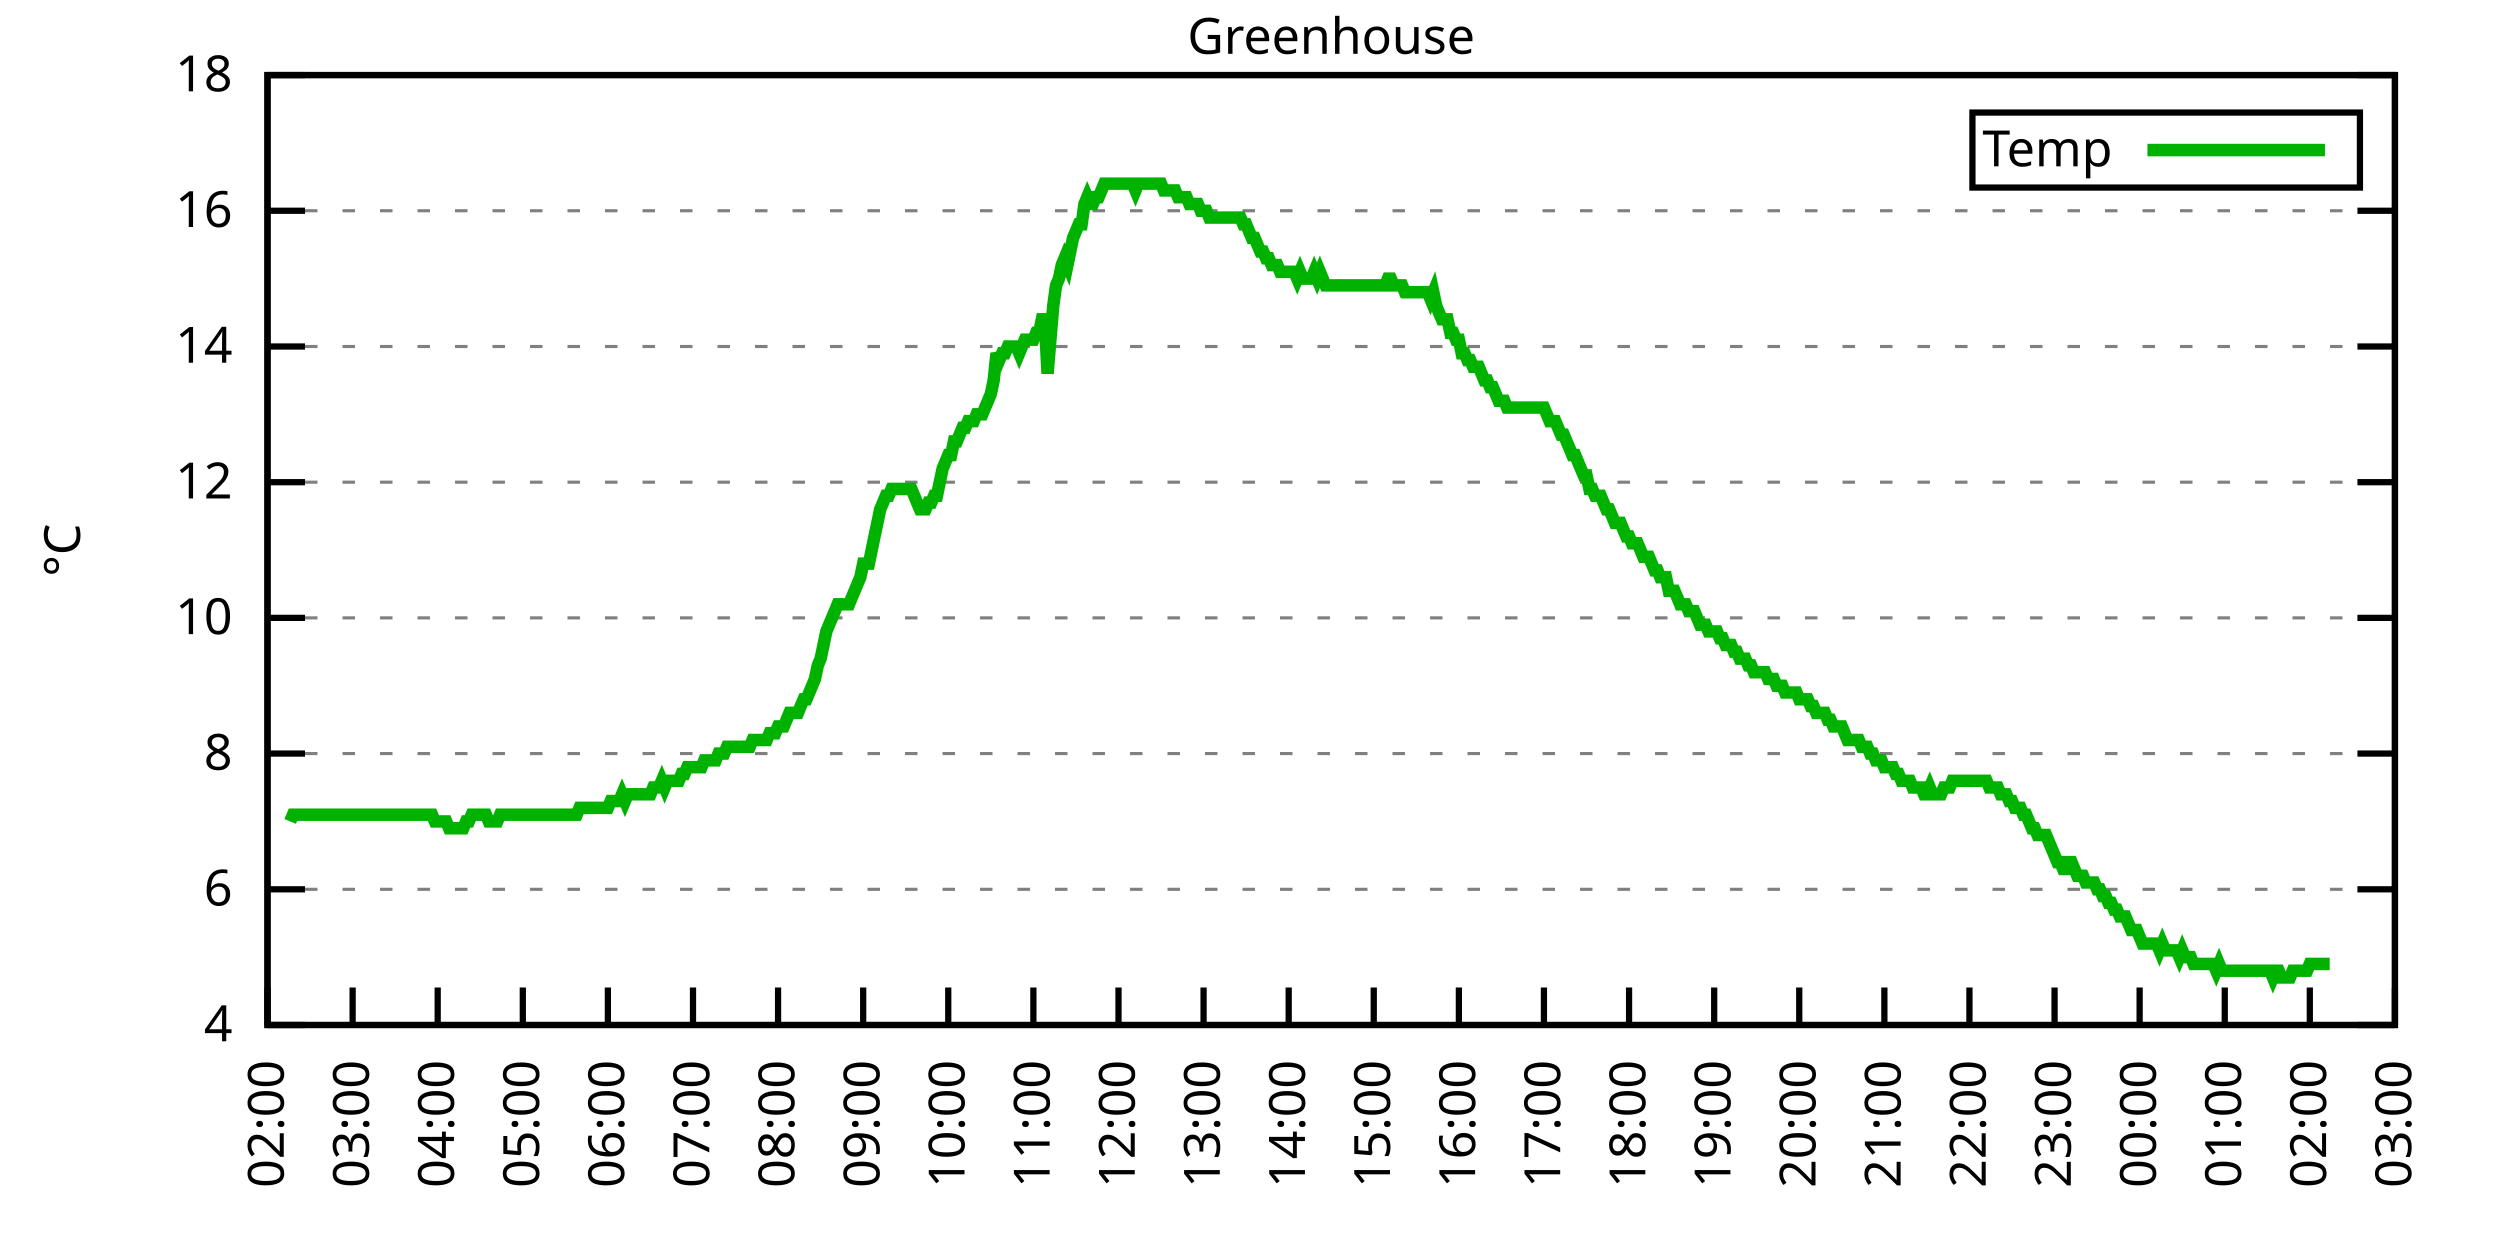
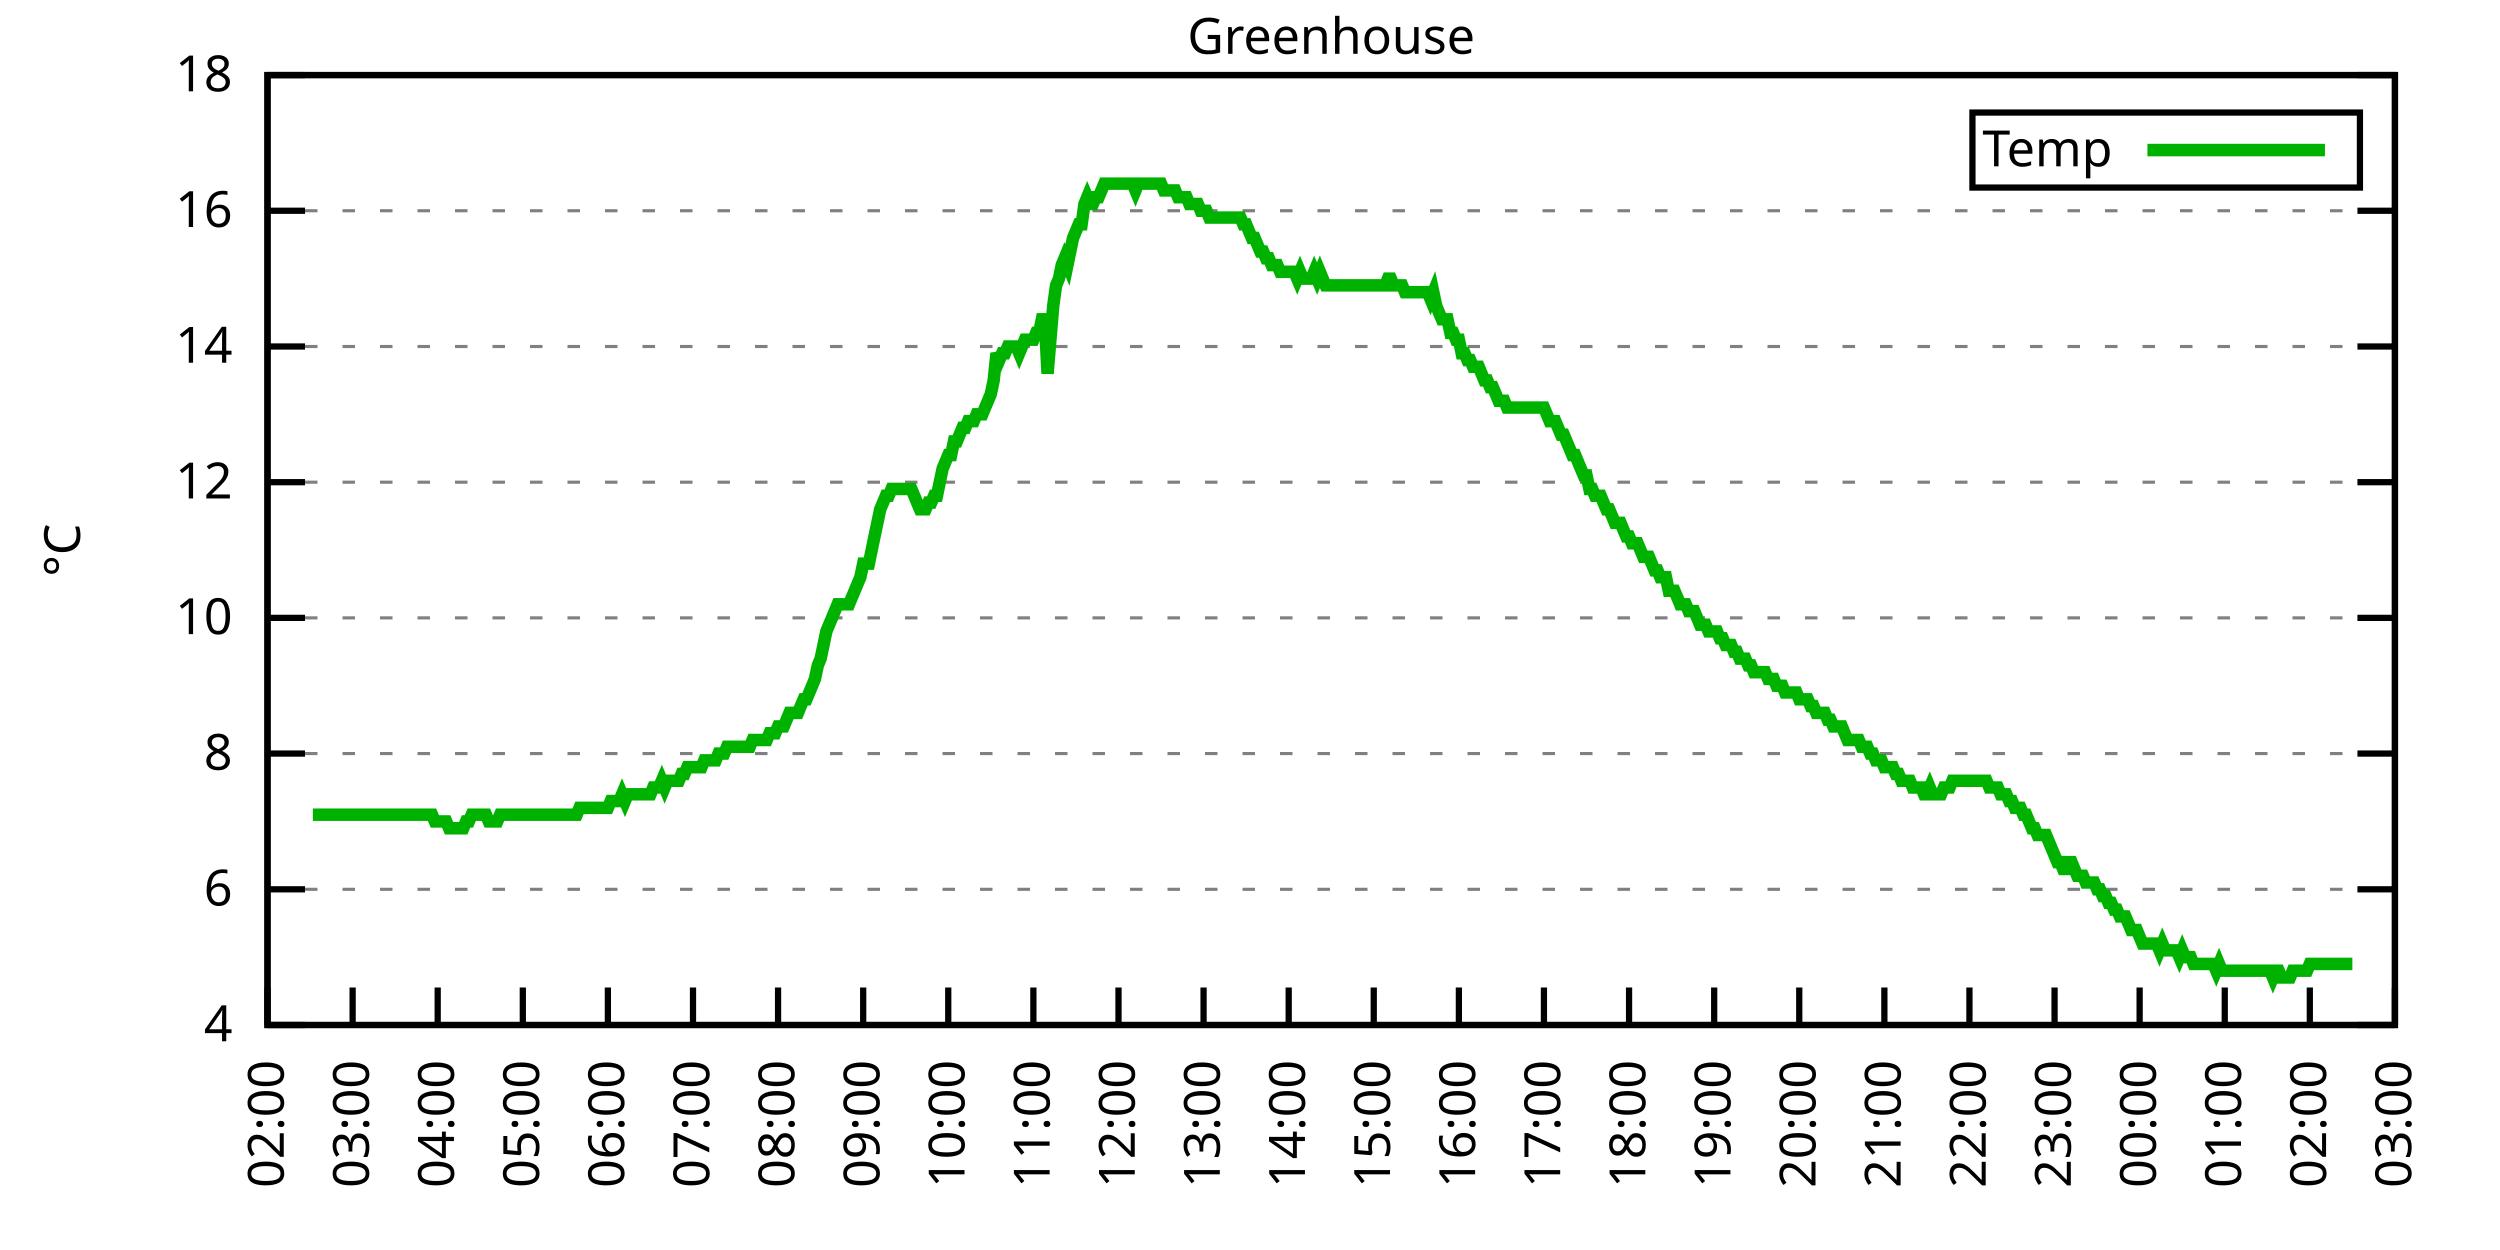
<svg xmlns="http://www.w3.org/2000/svg" xmlns:xlink="http://www.w3.org/1999/xlink" width="400" height="200" viewBox="0 0 400 200">
  <g id="gnuplot_canvas">
    <rect x="0" y="0" width="400" height="200" fill="none" />
    <defs>
      <circle id="gpDot" r="0.5" stroke-width="0.5" stroke="currentColor" />
      <path id="gpPt0" stroke-width="0.333" stroke="currentColor" d="M-1,0 h2 M0,-1 v2" />
      <path id="gpPt1" stroke-width="0.333" stroke="currentColor" d="M-1,-1 L1,1 M1,-1 L-1,1" />
      <path id="gpPt2" stroke-width="0.333" stroke="currentColor" d="M-1,0 L1,0 M0,-1 L0,1 M-1,-1 L1,1 M-1,1 L1,-1" />
      <rect id="gpPt3" stroke-width="0.333" stroke="currentColor" x="-1" y="-1" width="2" height="2" />
      <rect id="gpPt4" stroke-width="0.333" stroke="currentColor" fill="currentColor" x="-1" y="-1" width="2" height="2" />
      <circle id="gpPt5" stroke-width="0.333" stroke="currentColor" cx="0" cy="0" r="1" />
      <use xlink:href="#gpPt5" id="gpPt6" fill="currentColor" stroke="none" />
      <path id="gpPt7" stroke-width="0.333" stroke="currentColor" d="M0,-1.33 L-1.33,0.67 L1.33,0.67 z" />
      <use xlink:href="#gpPt7" id="gpPt8" fill="currentColor" stroke="none" />
      <use xlink:href="#gpPt7" id="gpPt9" stroke="currentColor" transform="rotate(180)" />
      <use xlink:href="#gpPt9" id="gpPt10" fill="currentColor" stroke="none" />
      <use xlink:href="#gpPt3" id="gpPt11" stroke="currentColor" transform="rotate(45)" />
      <use xlink:href="#gpPt11" id="gpPt12" fill="currentColor" stroke="none" />
      <path id="gpPt13" stroke-width="0.333" stroke="currentColor" d="M0,1.330 L1.265,0.411 L0.782,-1.067 L-0.782,-1.076 L-1.265,0.411 z" />
      <use xlink:href="#gpPt13" id="gpPt14" fill="currentColor" stroke="none" />
      <filter id="textbox" filterUnits="objectBoundingBox" x="0" y="0" height="1" width="1">
        <feFlood flood-color="white" flood-opacity="1" result="bgnd" />
        <feComposite in="SourceGraphic" in2="bgnd" operator="atop" />
      </filter>
      <filter id="greybox" filterUnits="objectBoundingBox" x="0" y="0" height="1" width="1">
        <feFlood flood-color="lightgrey" flood-opacity="1" result="grey" />
        <feComposite in="SourceGraphic" in2="grey" operator="atop" />
      </filter>
    </defs>
    <g fill="none" color="white" stroke="currentColor" stroke-width="1.00" stroke-linecap="butt" stroke-linejoin="miter">
</g>
    <g fill="none" color="black" stroke="currentColor" stroke-width="1.00" stroke-linecap="butt" stroke-linejoin="miter">
      <g stroke="none" shape-rendering="crispEdges">
        <polygon fill="rgb(255, 255, 255)" points="42.80,164.00 383.18,164.00 383.18,12.02 42.80,12.02 " />
      </g>
    </g>
    <g fill="none" color="black" stroke="currentColor" stroke-width="1.00" stroke-linecap="butt" stroke-linejoin="miter">
</g>
    <g fill="none" color="black" stroke="black" stroke-width="0.50" stroke-linecap="butt" stroke-linejoin="miter">
</g>
    <g fill="none" color="gray" stroke="currentColor" stroke-width="0.50" stroke-linecap="butt" stroke-linejoin="miter">
      <path stroke="gray" stroke-dasharray="2,4" class="gridline" d="M42.80,164.00 L383.19,164.00  " />
    </g>
    <g fill="none" color="gray" stroke="gray" stroke-width="1.00" stroke-linecap="butt" stroke-linejoin="miter">
</g>
    <g fill="none" color="black" stroke="currentColor" stroke-width="1.00" stroke-linecap="butt" stroke-linejoin="miter">
      <path stroke="black" d="M42.80,164.00 L48.80,164.00 M383.19,164.00 L377.19,164.00  " />
      <g transform="translate(37.20,166.60)" stroke="none" fill="black" font-family="Sans" font-size="8.00" text-anchor="end">
        <text>
          <tspan font-family="Sans"> 4</tspan>
        </text>
      </g>
    </g>
    <g fill="none" color="black" stroke="currentColor" stroke-width="1.00" stroke-linecap="butt" stroke-linejoin="miter">
</g>
    <g fill="none" color="black" stroke="black" stroke-width="0.50" stroke-linecap="butt" stroke-linejoin="miter">
</g>
    <g fill="none" color="gray" stroke="currentColor" stroke-width="0.50" stroke-linecap="butt" stroke-linejoin="miter">
      <path stroke="gray" stroke-dasharray="2,4" class="gridline" d="M42.80,142.29 L383.19,142.29  " />
    </g>
    <g fill="none" color="gray" stroke="gray" stroke-width="1.00" stroke-linecap="butt" stroke-linejoin="miter">
</g>
    <g fill="none" color="black" stroke="currentColor" stroke-width="1.00" stroke-linecap="butt" stroke-linejoin="miter">
      <path stroke="black" d="M42.80,142.29 L48.80,142.29 M383.19,142.29 L377.19,142.29  " />
      <g transform="translate(37.20,144.89)" stroke="none" fill="black" font-family="Sans" font-size="8.00" text-anchor="end">
        <text>
          <tspan font-family="Sans"> 6</tspan>
        </text>
      </g>
    </g>
    <g fill="none" color="black" stroke="currentColor" stroke-width="1.00" stroke-linecap="butt" stroke-linejoin="miter">
</g>
    <g fill="none" color="black" stroke="black" stroke-width="0.50" stroke-linecap="butt" stroke-linejoin="miter">
</g>
    <g fill="none" color="gray" stroke="currentColor" stroke-width="0.50" stroke-linecap="butt" stroke-linejoin="miter">
      <path stroke="gray" stroke-dasharray="2,4" class="gridline" d="M42.80,120.57 L383.19,120.57  " />
    </g>
    <g fill="none" color="gray" stroke="gray" stroke-width="1.00" stroke-linecap="butt" stroke-linejoin="miter">
</g>
    <g fill="none" color="black" stroke="currentColor" stroke-width="1.00" stroke-linecap="butt" stroke-linejoin="miter">
      <path stroke="black" d="M42.80,120.57 L48.80,120.57 M383.19,120.57 L377.19,120.57  " />
      <g transform="translate(37.20,123.17)" stroke="none" fill="black" font-family="Sans" font-size="8.00" text-anchor="end">
        <text>
          <tspan font-family="Sans"> 8</tspan>
        </text>
      </g>
    </g>
    <g fill="none" color="black" stroke="currentColor" stroke-width="1.00" stroke-linecap="butt" stroke-linejoin="miter">
</g>
    <g fill="none" color="black" stroke="black" stroke-width="0.50" stroke-linecap="butt" stroke-linejoin="miter">
</g>
    <g fill="none" color="gray" stroke="currentColor" stroke-width="0.50" stroke-linecap="butt" stroke-linejoin="miter">
      <path stroke="gray" stroke-dasharray="2,4" class="gridline" d="M42.80,98.86 L383.19,98.86  " />
    </g>
    <g fill="none" color="gray" stroke="gray" stroke-width="1.00" stroke-linecap="butt" stroke-linejoin="miter">
</g>
    <g fill="none" color="black" stroke="currentColor" stroke-width="1.00" stroke-linecap="butt" stroke-linejoin="miter">
      <path stroke="black" d="M42.80,98.86 L48.80,98.86 M383.19,98.86 L377.19,98.86  " />
      <g transform="translate(37.20,101.46)" stroke="none" fill="black" font-family="Sans" font-size="8.00" text-anchor="end">
        <text>
          <tspan font-family="Sans"> 10</tspan>
        </text>
      </g>
    </g>
    <g fill="none" color="black" stroke="currentColor" stroke-width="1.00" stroke-linecap="butt" stroke-linejoin="miter">
</g>
    <g fill="none" color="black" stroke="black" stroke-width="0.50" stroke-linecap="butt" stroke-linejoin="miter">
</g>
    <g fill="none" color="gray" stroke="currentColor" stroke-width="0.50" stroke-linecap="butt" stroke-linejoin="miter">
      <path stroke="gray" stroke-dasharray="2,4" class="gridline" d="M42.80,77.15 L383.19,77.15  " />
    </g>
    <g fill="none" color="gray" stroke="gray" stroke-width="1.00" stroke-linecap="butt" stroke-linejoin="miter">
</g>
    <g fill="none" color="black" stroke="currentColor" stroke-width="1.00" stroke-linecap="butt" stroke-linejoin="miter">
      <path stroke="black" d="M42.80,77.15 L48.80,77.15 M383.19,77.15 L377.19,77.15  " />
      <g transform="translate(37.20,79.75)" stroke="none" fill="black" font-family="Sans" font-size="8.00" text-anchor="end">
        <text>
          <tspan font-family="Sans"> 12</tspan>
        </text>
      </g>
    </g>
    <g fill="none" color="black" stroke="currentColor" stroke-width="1.00" stroke-linecap="butt" stroke-linejoin="miter">
</g>
    <g fill="none" color="black" stroke="black" stroke-width="0.50" stroke-linecap="butt" stroke-linejoin="miter">
</g>
    <g fill="none" color="gray" stroke="currentColor" stroke-width="0.50" stroke-linecap="butt" stroke-linejoin="miter">
      <path stroke="gray" stroke-dasharray="2,4" class="gridline" d="M42.80,55.44 L383.19,55.44  " />
    </g>
    <g fill="none" color="gray" stroke="gray" stroke-width="1.00" stroke-linecap="butt" stroke-linejoin="miter">
</g>
    <g fill="none" color="black" stroke="currentColor" stroke-width="1.00" stroke-linecap="butt" stroke-linejoin="miter">
      <path stroke="black" d="M42.80,55.44 L48.80,55.44 M383.19,55.44 L377.19,55.44  " />
      <g transform="translate(37.20,58.04)" stroke="none" fill="black" font-family="Sans" font-size="8.00" text-anchor="end">
        <text>
          <tspan font-family="Sans"> 14</tspan>
        </text>
      </g>
    </g>
    <g fill="none" color="black" stroke="currentColor" stroke-width="1.00" stroke-linecap="butt" stroke-linejoin="miter">
</g>
    <g fill="none" color="black" stroke="black" stroke-width="0.50" stroke-linecap="butt" stroke-linejoin="miter">
</g>
    <g fill="none" color="gray" stroke="currentColor" stroke-width="0.50" stroke-linecap="butt" stroke-linejoin="miter">
      <path stroke="gray" stroke-dasharray="2,4" class="gridline" d="M42.80,33.72 L383.19,33.72  " />
    </g>
    <g fill="none" color="gray" stroke="gray" stroke-width="1.00" stroke-linecap="butt" stroke-linejoin="miter">
</g>
    <g fill="none" color="black" stroke="currentColor" stroke-width="1.00" stroke-linecap="butt" stroke-linejoin="miter">
      <path stroke="black" d="M42.80,33.72 L48.80,33.72 M383.19,33.72 L377.19,33.72  " />
      <g transform="translate(37.20,36.32)" stroke="none" fill="black" font-family="Sans" font-size="8.00" text-anchor="end">
        <text>
          <tspan font-family="Sans"> 16</tspan>
        </text>
      </g>
    </g>
    <g fill="none" color="black" stroke="currentColor" stroke-width="1.00" stroke-linecap="butt" stroke-linejoin="miter">
</g>
    <g fill="none" color="black" stroke="black" stroke-width="0.50" stroke-linecap="butt" stroke-linejoin="miter">
</g>
    <g fill="none" color="gray" stroke="currentColor" stroke-width="0.50" stroke-linecap="butt" stroke-linejoin="miter">
      <path stroke="gray" stroke-dasharray="2,4" class="gridline" d="M42.80,12.01 L383.19,12.01  " />
    </g>
    <g fill="none" color="gray" stroke="gray" stroke-width="1.00" stroke-linecap="butt" stroke-linejoin="miter">
</g>
    <g fill="none" color="black" stroke="currentColor" stroke-width="1.00" stroke-linecap="butt" stroke-linejoin="miter">
      <path stroke="black" d="M42.80,12.01 L48.80,12.01 M383.19,12.01 L377.19,12.01  " />
      <g transform="translate(37.20,14.61)" stroke="none" fill="black" font-family="Sans" font-size="8.00" text-anchor="end">
        <text>
          <tspan font-family="Sans"> 18</tspan>
        </text>
      </g>
    </g>
    <g fill="none" color="black" stroke="currentColor" stroke-width="1.00" stroke-linecap="butt" stroke-linejoin="miter">
      <path stroke="black" d="M42.80,164.00 L42.80,158.00  " />
      <g transform="translate(45.40,169.60) rotate(270.00)" stroke="none" fill="black" font-family="Sans" font-size="8.00" text-anchor="end">
        <text>
          <tspan font-family="Sans">02:00</tspan>
        </text>
      </g>
    </g>
    <g fill="none" color="black" stroke="currentColor" stroke-width="1.00" stroke-linecap="butt" stroke-linejoin="miter">
      <path stroke="black" d="M56.42,164.00 L56.42,158.00  " />
      <g transform="translate(59.02,169.60) rotate(270.00)" stroke="none" fill="black" font-family="Sans" font-size="8.00" text-anchor="end">
        <text>
          <tspan font-family="Sans">03:00</tspan>
        </text>
      </g>
    </g>
    <g fill="none" color="black" stroke="currentColor" stroke-width="1.00" stroke-linecap="butt" stroke-linejoin="miter">
      <path stroke="black" d="M70.03,164.00 L70.03,158.00  " />
      <g transform="translate(72.63,169.60) rotate(270.00)" stroke="none" fill="black" font-family="Sans" font-size="8.00" text-anchor="end">
        <text>
          <tspan font-family="Sans">04:00</tspan>
        </text>
      </g>
    </g>
    <g fill="none" color="black" stroke="currentColor" stroke-width="1.00" stroke-linecap="butt" stroke-linejoin="miter">
      <path stroke="black" d="M83.65,164.00 L83.65,158.00  " />
      <g transform="translate(86.25,169.60) rotate(270.00)" stroke="none" fill="black" font-family="Sans" font-size="8.00" text-anchor="end">
        <text>
          <tspan font-family="Sans">05:00</tspan>
        </text>
      </g>
    </g>
    <g fill="none" color="black" stroke="currentColor" stroke-width="1.00" stroke-linecap="butt" stroke-linejoin="miter">
      <path stroke="black" d="M97.26,164.00 L97.26,158.00  " />
      <g transform="translate(99.86,169.60) rotate(270.00)" stroke="none" fill="black" font-family="Sans" font-size="8.00" text-anchor="end">
        <text>
          <tspan font-family="Sans">06:00</tspan>
        </text>
      </g>
    </g>
    <g fill="none" color="black" stroke="currentColor" stroke-width="1.00" stroke-linecap="butt" stroke-linejoin="miter">
      <path stroke="black" d="M110.88,164.00 L110.88,158.00  " />
      <g transform="translate(113.48,169.60) rotate(270.00)" stroke="none" fill="black" font-family="Sans" font-size="8.00" text-anchor="end">
        <text>
          <tspan font-family="Sans">07:00</tspan>
        </text>
      </g>
    </g>
    <g fill="none" color="black" stroke="currentColor" stroke-width="1.00" stroke-linecap="butt" stroke-linejoin="miter">
      <path stroke="black" d="M124.49,164.00 L124.49,158.00  " />
      <g transform="translate(127.09,169.60) rotate(270.00)" stroke="none" fill="black" font-family="Sans" font-size="8.00" text-anchor="end">
        <text>
          <tspan font-family="Sans">08:00</tspan>
        </text>
      </g>
    </g>
    <g fill="none" color="black" stroke="currentColor" stroke-width="1.00" stroke-linecap="butt" stroke-linejoin="miter">
      <path stroke="black" d="M138.11,164.00 L138.11,158.00  " />
      <g transform="translate(140.71,169.60) rotate(270.00)" stroke="none" fill="black" font-family="Sans" font-size="8.00" text-anchor="end">
        <text>
          <tspan font-family="Sans">09:00</tspan>
        </text>
      </g>
    </g>
    <g fill="none" color="black" stroke="currentColor" stroke-width="1.00" stroke-linecap="butt" stroke-linejoin="miter">
      <path stroke="black" d="M151.72,164.00 L151.72,158.00  " />
      <g transform="translate(154.32,169.60) rotate(270.00)" stroke="none" fill="black" font-family="Sans" font-size="8.00" text-anchor="end">
        <text>
          <tspan font-family="Sans">10:00</tspan>
        </text>
      </g>
    </g>
    <g fill="none" color="black" stroke="currentColor" stroke-width="1.00" stroke-linecap="butt" stroke-linejoin="miter">
      <path stroke="black" d="M165.34,164.00 L165.34,158.00  " />
      <g transform="translate(167.94,169.60) rotate(270.00)" stroke="none" fill="black" font-family="Sans" font-size="8.00" text-anchor="end">
        <text>
          <tspan font-family="Sans">11:00</tspan>
        </text>
      </g>
    </g>
    <g fill="none" color="black" stroke="currentColor" stroke-width="1.00" stroke-linecap="butt" stroke-linejoin="miter">
      <path stroke="black" d="M178.96,164.00 L178.96,158.00  " />
      <g transform="translate(181.56,169.60) rotate(270.00)" stroke="none" fill="black" font-family="Sans" font-size="8.00" text-anchor="end">
        <text>
          <tspan font-family="Sans">12:00</tspan>
        </text>
      </g>
    </g>
    <g fill="none" color="black" stroke="currentColor" stroke-width="1.00" stroke-linecap="butt" stroke-linejoin="miter">
      <path stroke="black" d="M192.57,164.00 L192.57,158.00  " />
      <g transform="translate(195.17,169.60) rotate(270.00)" stroke="none" fill="black" font-family="Sans" font-size="8.00" text-anchor="end">
        <text>
          <tspan font-family="Sans">13:00</tspan>
        </text>
      </g>
    </g>
    <g fill="none" color="black" stroke="currentColor" stroke-width="1.00" stroke-linecap="butt" stroke-linejoin="miter">
      <path stroke="black" d="M206.19,164.00 L206.19,158.00  " />
      <g transform="translate(208.79,169.60) rotate(270.00)" stroke="none" fill="black" font-family="Sans" font-size="8.00" text-anchor="end">
        <text>
          <tspan font-family="Sans">14:00</tspan>
        </text>
      </g>
    </g>
    <g fill="none" color="black" stroke="currentColor" stroke-width="1.00" stroke-linecap="butt" stroke-linejoin="miter">
      <path stroke="black" d="M219.80,164.00 L219.80,158.00  " />
      <g transform="translate(222.40,169.60) rotate(270.00)" stroke="none" fill="black" font-family="Sans" font-size="8.00" text-anchor="end">
        <text>
          <tspan font-family="Sans">15:00</tspan>
        </text>
      </g>
    </g>
    <g fill="none" color="black" stroke="currentColor" stroke-width="1.00" stroke-linecap="butt" stroke-linejoin="miter">
      <path stroke="black" d="M233.42,164.00 L233.42,158.00  " />
      <g transform="translate(236.02,169.60) rotate(270.00)" stroke="none" fill="black" font-family="Sans" font-size="8.00" text-anchor="end">
        <text>
          <tspan font-family="Sans">16:00</tspan>
        </text>
      </g>
    </g>
    <g fill="none" color="black" stroke="currentColor" stroke-width="1.00" stroke-linecap="butt" stroke-linejoin="miter">
      <path stroke="black" d="M247.03,164.00 L247.03,158.00  " />
      <g transform="translate(249.63,169.60) rotate(270.00)" stroke="none" fill="black" font-family="Sans" font-size="8.00" text-anchor="end">
        <text>
          <tspan font-family="Sans">17:00</tspan>
        </text>
      </g>
    </g>
    <g fill="none" color="black" stroke="currentColor" stroke-width="1.00" stroke-linecap="butt" stroke-linejoin="miter">
      <path stroke="black" d="M260.65,164.00 L260.65,158.00  " />
      <g transform="translate(263.25,169.60) rotate(270.00)" stroke="none" fill="black" font-family="Sans" font-size="8.00" text-anchor="end">
        <text>
          <tspan font-family="Sans">18:00</tspan>
        </text>
      </g>
    </g>
    <g fill="none" color="black" stroke="currentColor" stroke-width="1.00" stroke-linecap="butt" stroke-linejoin="miter">
      <path stroke="black" d="M274.27,164.00 L274.27,158.00  " />
      <g transform="translate(276.87,169.60) rotate(270.00)" stroke="none" fill="black" font-family="Sans" font-size="8.00" text-anchor="end">
        <text>
          <tspan font-family="Sans">19:00</tspan>
        </text>
      </g>
    </g>
    <g fill="none" color="black" stroke="currentColor" stroke-width="1.00" stroke-linecap="butt" stroke-linejoin="miter">
      <path stroke="black" d="M287.88,164.00 L287.88,158.00  " />
      <g transform="translate(290.48,169.60) rotate(270.00)" stroke="none" fill="black" font-family="Sans" font-size="8.00" text-anchor="end">
        <text>
          <tspan font-family="Sans">20:00</tspan>
        </text>
      </g>
    </g>
    <g fill="none" color="black" stroke="currentColor" stroke-width="1.00" stroke-linecap="butt" stroke-linejoin="miter">
      <path stroke="black" d="M301.50,164.00 L301.50,158.00  " />
      <g transform="translate(304.10,169.60) rotate(270.00)" stroke="none" fill="black" font-family="Sans" font-size="8.00" text-anchor="end">
        <text>
          <tspan font-family="Sans">21:00</tspan>
        </text>
      </g>
    </g>
    <g fill="none" color="black" stroke="currentColor" stroke-width="1.00" stroke-linecap="butt" stroke-linejoin="miter">
      <path stroke="black" d="M315.11,164.00 L315.11,158.00  " />
      <g transform="translate(317.71,169.60) rotate(270.00)" stroke="none" fill="black" font-family="Sans" font-size="8.00" text-anchor="end">
        <text>
          <tspan font-family="Sans">22:00</tspan>
        </text>
      </g>
    </g>
    <g fill="none" color="black" stroke="currentColor" stroke-width="1.00" stroke-linecap="butt" stroke-linejoin="miter">
      <path stroke="black" d="M328.73,164.00 L328.73,158.00  " />
      <g transform="translate(331.33,169.60) rotate(270.00)" stroke="none" fill="black" font-family="Sans" font-size="8.00" text-anchor="end">
        <text>
          <tspan font-family="Sans">23:00</tspan>
        </text>
      </g>
    </g>
    <g fill="none" color="black" stroke="currentColor" stroke-width="1.00" stroke-linecap="butt" stroke-linejoin="miter">
      <path stroke="black" d="M342.34,164.00 L342.34,158.00  " />
      <g transform="translate(344.94,169.60) rotate(270.00)" stroke="none" fill="black" font-family="Sans" font-size="8.00" text-anchor="end">
        <text>
          <tspan font-family="Sans">00:00</tspan>
        </text>
      </g>
    </g>
    <g fill="none" color="black" stroke="currentColor" stroke-width="1.00" stroke-linecap="butt" stroke-linejoin="miter">
      <path stroke="black" d="M355.96,164.00 L355.96,158.00  " />
      <g transform="translate(358.56,169.60) rotate(270.00)" stroke="none" fill="black" font-family="Sans" font-size="8.00" text-anchor="end">
        <text>
          <tspan font-family="Sans">01:00</tspan>
        </text>
      </g>
    </g>
    <g fill="none" color="black" stroke="currentColor" stroke-width="1.00" stroke-linecap="butt" stroke-linejoin="miter">
      <path stroke="black" d="M369.57,164.00 L369.57,158.00  " />
      <g transform="translate(372.17,169.60) rotate(270.00)" stroke="none" fill="black" font-family="Sans" font-size="8.00" text-anchor="end">
        <text>
          <tspan font-family="Sans">02:00</tspan>
        </text>
      </g>
    </g>
    <g fill="none" color="black" stroke="currentColor" stroke-width="1.00" stroke-linecap="butt" stroke-linejoin="miter">
      <path stroke="black" d="M383.19,164.00 L383.19,158.00  " />
      <g transform="translate(385.79,169.60) rotate(270.00)" stroke="none" fill="black" font-family="Sans" font-size="8.00" text-anchor="end">
        <text>
          <tspan font-family="Sans">03:00</tspan>
        </text>
      </g>
    </g>
    <g fill="none" color="black" stroke="currentColor" stroke-width="1.00" stroke-linecap="butt" stroke-linejoin="miter">
</g>
    <g fill="none" color="black" stroke="currentColor" stroke-width="1.00" stroke-linecap="butt" stroke-linejoin="miter">
      <path stroke="black" d="M42.80,12.01 L42.80,164.00 L383.19,164.00 L383.19,12.01 L42.80,12.01 Z  " />
    </g>
    <g fill="none" color="black" stroke="currentColor" stroke-width="1.00" stroke-linecap="butt" stroke-linejoin="miter">
</g>
    <g fill="none" color="black" stroke="currentColor" stroke-width="1.00" stroke-linecap="butt" stroke-linejoin="miter">
      <path stroke="black" d="M315.59,30.01 L315.59,18.01 L377.59,18.01 L377.59,30.01 L315.59,30.01 Z  " />
    </g>
    <g id="Greenhouse_plot_1">
      <g fill="none" color="white" stroke="black" stroke-width="2.00" stroke-linecap="butt" stroke-linejoin="miter">
</g>
      <g fill="none" color="black" stroke="currentColor" stroke-width="2.00" stroke-linecap="butt" stroke-linejoin="miter">
        <g transform="translate(337.99,26.61)" stroke="none" fill="black" font-family="Sans" font-size="8.00" text-anchor="end">
          <text>
            <tspan font-family="Sans">Temp</tspan>
          </text>
        </g>
      </g>
      <g fill="none" color="black" stroke="currentColor" stroke-width="2.00" stroke-linecap="butt" stroke-linejoin="miter">
-         <path stroke="rgb(  0, 178,   0)" d="M343.59,24.01 L371.99,24.01 M46.43,131.43 L46.88,130.35 L47.34,130.35 L47.79,130.35 L48.25,130.35 L48.70,130.35   L49.15,130.35 L49.61,130.35 L50.06,130.35 L50.52,130.35 L50.97,130.35 L51.42,130.35 L51.88,130.35 L52.33,130.35   L52.78,130.35 L53.24,130.35 L53.69,130.35 L54.15,130.35 L54.60,130.35 L55.05,130.35 L55.51,130.35 L55.96,130.35   L56.42,130.35 L56.87,130.35 L57.32,130.35 L57.78,130.35 L58.23,130.35 L58.68,130.35 L59.14,130.35 L59.59,130.35   L60.05,130.35 L60.50,130.35 L60.95,130.35 L61.41,130.35 L61.86,130.35 L62.32,130.35 L62.77,130.35 L63.22,130.35   L63.68,130.35 L64.13,130.35 L64.58,130.35 L65.04,130.35 L65.49,130.35 L65.95,130.35 L66.40,130.35 L66.85,130.35   L67.31,130.35 L67.76,130.35 L68.22,130.35 L68.67,130.35 L69.12,130.35 L69.58,131.43 L70.03,131.43 L70.49,131.43   L70.94,131.43 L71.39,131.43 L71.85,132.52 L72.30,132.52 L72.75,132.52 L73.21,132.52 L73.66,132.52 L74.12,132.52   L74.57,131.43 L75.02,131.43 L75.48,130.35 L75.93,130.35 L76.39,130.35 L76.84,130.35 L77.29,130.35 L77.75,130.35   L78.20,131.43 L78.65,131.43 L79.11,131.43 L79.56,131.43 L80.02,130.35 L80.47,130.35 L80.92,130.35 L81.38,130.35   L81.83,130.35 L82.29,130.35 L82.74,130.35 L83.19,130.35 L83.65,130.35 L84.10,130.35 L84.55,130.35 L85.01,130.35   L85.46,130.35 L85.92,130.35 L86.37,130.35 L86.82,130.35 L87.28,130.35 L87.73,130.35 L88.19,130.35 L88.64,130.35   L89.09,130.35 L89.55,130.35 L90.00,130.35 L90.45,130.35 L90.91,130.35 L91.36,130.35 L91.82,130.35 L92.27,130.35   L92.72,129.26 L93.18,129.26 L93.63,129.26 L94.09,129.26 L94.54,129.26 L94.99,129.26 L95.45,129.26 L95.90,129.26   L96.35,129.26 L96.81,129.26 L97.26,129.26 L97.72,128.17 L98.17,128.17 L98.62,128.17 L99.08,128.17 L99.53,127.09   L99.99,128.17 L100.44,127.09 L100.89,127.09 L101.35,127.09 L101.80,127.09 L102.25,127.09 L102.71,127.09 L103.16,127.09   L103.62,127.09 L104.07,127.09 L104.52,126.00 L104.98,126.00 L105.43,126.00 L105.89,124.92 L106.34,126.00 L106.79,124.92   L107.25,124.92 L107.70,124.92 L108.15,124.92 L108.61,124.92 L109.06,123.83 L109.52,123.83 L109.97,122.75 L110.42,122.75   L110.88,122.75 L111.33,122.75 L111.79,122.75 L112.24,122.75 L112.69,121.66 L113.15,121.66 L113.60,121.66 L114.05,121.66   L114.51,121.66 L114.96,120.57 L115.42,120.57 L115.87,120.57 L116.32,119.49 L116.78,119.49 L117.23,119.49 L117.69,119.49   L118.14,119.49 L118.59,119.49 L119.05,119.49 L119.50,119.49 L119.96,119.49 L120.41,118.40 L120.86,118.40 L121.32,118.40   L121.77,118.40 L122.22,118.40 L122.68,118.40 L123.13,117.32 L123.59,117.32 L124.04,117.32 L124.49,116.23 L124.95,116.23   L125.40,116.23 L125.86,115.15 L126.31,114.06 L126.76,114.06 L127.22,114.06 L127.67,114.06 L128.12,112.97 L128.58,111.89   L129.03,111.89 L129.49,110.80 L129.94,109.72 L130.39,108.63 L130.85,106.46 L131.30,105.38 L131.76,103.20 L132.21,101.03   L132.66,99.95 L133.12,98.86 L133.57,97.78 L134.02,96.69 L134.48,96.69 L134.93,96.69 L135.39,96.69 L135.84,96.69   L136.29,95.60 L136.75,94.52 L137.20,93.43 L137.66,92.35 L138.11,90.18 L138.56,90.18 L139.02,90.18 L139.47,88.00   L139.92,85.83 L140.38,83.66 L140.83,81.49 L141.29,80.41 L141.74,79.32 L142.19,79.32 L142.65,78.23 L143.10,78.23   L143.56,78.23 L144.01,78.23 L144.46,78.23 L144.92,78.23 L145.37,78.23 L145.82,78.23 L146.28,79.32 L146.73,80.41   L147.19,81.49 L147.64,81.49 L148.09,81.49 L148.55,80.41 L149.00,80.41 L149.46,79.32 L149.91,79.32 L150.36,77.15   L150.82,74.98 L151.27,73.89 L151.72,72.81 L152.18,72.81 L152.63,70.63 L153.09,70.63 L153.54,69.55 L153.99,68.46   L154.45,68.46 L154.90,67.38 L155.36,67.38 L155.81,67.38 L156.26,66.29 L156.72,66.29 L157.17,66.29 L157.62,65.21   L158.08,64.12 L158.53,63.04 L158.99,60.86 L159.44,56.52 L159.89,57.61 L160.35,56.52 L160.80,56.52 L161.26,55.44   L161.71,55.44 L162.16,55.44 L162.62,55.44 L163.07,56.52 L163.52,55.44 L163.98,54.35 L164.43,54.35 L164.89,54.35   L165.34,54.35 L165.79,53.26 L166.25,53.26 L166.70,51.09 L167.16,51.09 L167.61,59.78 L168.52,48.92 L168.97,45.66   L169.43,44.58 L169.88,42.41 L170.33,41.32 L170.79,42.41 L171.24,40.24 L171.69,38.07 L172.15,36.98 L172.60,35.89   L173.06,35.89 L173.51,32.64 L173.96,31.55 L174.42,32.64 L174.87,32.64 L175.33,31.55 L175.78,31.55 L176.23,30.47   L176.69,29.38 L177.14,29.38 L177.59,29.38 L178.05,29.38 L178.50,29.38 L178.96,29.38 L179.41,29.38 L179.86,29.38   L180.32,29.38 L180.77,29.38 L181.23,29.38 L181.68,30.47 L182.13,29.38 L182.59,29.38 L183.04,29.38 L183.49,29.38   L183.95,29.38 L184.40,29.38 L184.86,29.38 L185.31,29.38 L185.76,29.38 L186.22,30.47 L186.67,30.47 L187.13,30.47   L187.58,30.47 L188.03,30.47 L188.49,31.55 L188.94,31.55 L189.39,31.55 L189.85,31.55 L190.30,32.64 L190.76,32.64   L191.21,32.64 L191.66,32.64 L192.12,33.72 L192.57,33.72 L193.03,33.72 L193.48,34.81 L193.93,34.81 L194.39,34.81   L194.84,34.81 L195.29,34.81 L195.75,34.81 L196.20,34.81 L196.66,34.81 L197.11,34.81 L197.56,34.81 L198.02,34.81   L198.47,34.81 L198.93,35.89 L199.38,35.89 L199.83,36.98 L200.29,38.07 L200.74,38.07 L201.19,39.15 L201.65,40.24   L202.10,40.24 L202.56,41.32 L203.01,41.32 L203.46,42.41 L203.92,42.41 L204.37,42.41 L204.83,43.49 L205.28,43.49   L205.73,43.49 L206.19,43.49 L206.64,43.49 L207.09,43.49 L207.55,44.58 L208.00,43.49 L208.46,44.58 L208.91,44.58   L209.36,44.58 L209.82,44.58 L210.27,43.49 L210.73,44.58 L211.18,43.49 L211.63,44.58 L212.09,45.66 L212.54,45.66   L213.00,45.66 L213.45,45.66 L213.90,45.66 L214.36,45.66 L214.81,45.66 L215.26,45.66 L215.72,45.66 L216.17,45.66   L216.63,45.66 L217.08,45.66 L217.53,45.66 L217.99,45.66 L218.44,45.66 L218.90,45.66 L219.35,45.66 L219.80,45.66   L220.26,45.66 L220.71,45.66 L221.16,45.66 L221.62,45.66 L222.07,44.58 L222.53,44.58 L222.98,45.66 L223.43,45.66   L223.89,45.66 L224.34,45.66 L224.80,46.75 L225.25,46.75 L225.70,46.75 L226.16,46.75 L226.61,46.75 L227.06,46.75   L227.52,46.75 L227.97,46.75 L228.43,46.75 L228.88,47.84 L229.33,46.75 L229.79,48.92 L230.24,50.01 L230.70,51.09   L231.15,51.09 L231.60,51.09 L232.06,53.26 L232.51,53.26 L232.96,54.35 L233.42,54.35 L233.87,56.52 L234.33,56.52   L234.78,57.61 L235.23,57.61 L235.69,58.69 L236.14,58.69 L236.60,58.69 L237.05,59.78 L237.50,60.86 L237.96,60.86   L238.41,61.95 L238.86,61.95 L239.32,63.04 L239.77,64.12 L240.23,64.12 L240.68,64.12 L241.13,65.21 L241.59,65.21   L242.04,65.21 L242.50,65.21 L242.95,65.21 L243.40,65.21 L243.86,65.21 L244.31,65.21 L244.76,65.21 L245.22,65.21   L245.67,65.21 L246.13,65.21 L246.58,65.21 L247.03,65.21 L247.49,66.29 L247.94,67.38 L248.40,67.38 L248.85,67.38   L249.30,68.46 L249.76,69.55 L250.21,69.55 L250.66,70.63 L251.12,71.72 L251.57,72.81 L252.03,72.81 L252.48,73.89   L252.93,74.98 L253.39,76.06 L253.84,76.06 L254.30,78.23 L254.75,78.23 L255.20,79.32 L255.66,79.32 L256.11,79.32   L256.56,80.41 L257.02,81.49 L257.47,81.49 L257.93,82.58 L258.38,83.66 L258.83,83.66 L259.29,83.66 L259.74,84.75   L260.20,85.83 L260.65,85.83 L261.10,86.92 L261.56,86.92 L262.01,86.92 L262.47,88.00 L262.92,89.09 L263.37,89.09   L263.83,89.09 L264.28,90.18 L264.73,91.26 L265.19,91.26 L265.64,92.35 L266.10,92.35 L266.55,92.35 L267.00,94.52   L267.46,94.52 L267.91,94.52 L268.37,95.60 L268.82,96.69 L269.27,96.69 L269.73,96.69 L270.18,97.78 L270.63,97.78   L271.09,97.78 L271.54,98.86 L272.00,99.95 L272.45,99.95 L272.90,99.95 L273.36,101.03 L273.81,101.03 L274.27,101.03   L274.72,101.03 L275.17,102.12 L275.63,102.12 L276.08,103.20 L276.53,103.20 L276.99,103.20 L277.44,104.29 L277.90,104.29   L278.35,105.38 L278.80,105.38 L279.26,105.38 L279.71,106.46 L280.17,106.46 L280.62,107.55 L281.07,107.55 L281.53,107.55   L281.98,107.55 L282.43,107.55 L282.89,108.63 L283.34,108.63 L283.80,108.63 L284.25,109.72 L284.70,109.72 L285.16,109.72   L285.61,110.80 L286.07,110.80 L286.52,110.80 L286.97,110.80 L287.43,110.80 L287.88,111.89 L288.33,111.89 L288.79,111.89   L289.24,111.89 L289.70,112.97 L290.15,112.97 L290.60,114.06 L291.06,114.06 L291.51,114.06 L291.97,114.06 L292.42,115.15   L292.87,115.15 L293.33,116.23 L293.78,116.23 L294.23,116.23 L294.69,116.23 L295.14,117.32 L295.60,118.40 L296.05,118.40   L296.50,118.40 L296.96,118.40 L297.41,118.40 L297.87,119.49 L298.32,119.49 L298.77,119.49 L299.23,120.57 L299.68,120.57   L300.13,121.66 L300.59,121.66 L301.04,121.66 L301.50,122.75 L301.95,122.75 L302.40,122.75 L302.86,122.75 L303.31,123.83   L303.77,123.83 L304.22,124.92 L304.67,124.92 L305.13,124.92 L305.58,124.92 L306.03,126.00 L306.49,126.00 L306.94,126.00   L307.40,126.00 L307.85,127.09 L308.30,127.09 L308.76,126.00 L309.21,127.09 L309.67,127.09 L310.12,127.09 L310.57,127.09   L311.03,126.00 L311.48,126.00 L311.94,126.00 L312.39,124.92 L312.84,124.92 L313.30,124.92 L313.75,124.92 L314.20,124.92   L314.66,124.92 L315.11,124.92 L315.57,124.92 L316.02,124.92 L316.47,124.92 L316.93,124.92 L317.38,124.92 L317.84,124.92   L318.29,126.00 L318.74,126.00 L319.20,126.00 L319.65,126.00 L320.10,127.09 L320.56,127.09 L321.01,127.09 L321.47,128.17   L321.92,128.17 L322.37,129.26 L322.83,129.26 L323.28,129.26 L323.74,130.35 L324.19,130.35 L324.64,131.43 L325.10,132.52   L325.55,132.52 L326.00,133.60 L326.46,133.60 L326.91,133.60 L327.37,133.60 L327.82,134.69 L328.27,135.77 L328.73,136.86   L329.18,137.94 L329.64,137.94 L330.09,139.03 L330.54,139.03 L331.00,137.94 L331.45,137.94 L331.90,139.03 L332.36,140.12   L332.81,140.12 L333.27,140.12 L333.72,141.20 L334.17,141.20 L334.63,141.20 L335.08,141.20 L335.54,142.29 L335.99,142.29   L336.44,143.37 L336.90,143.37 L337.35,144.46 L337.80,144.46 L338.26,145.54 L338.71,145.54 L339.17,146.63 L339.62,146.63   L340.07,146.63 L340.53,147.72 L340.98,148.80 L341.44,148.80 L341.89,148.80 L342.34,149.89 L342.80,150.97 L343.25,150.97   L343.70,150.97 L344.16,150.97 L344.61,150.97 L345.07,150.97 L345.52,152.06 L345.97,150.97 L346.43,152.06 L346.88,152.06   L347.34,152.06 L347.79,152.06 L348.24,152.06 L348.70,153.14 L349.15,152.06 L349.60,153.14 L350.06,153.14 L350.51,153.14   L350.97,154.23 L351.42,154.23 L351.87,154.23 L352.33,154.23 L352.78,154.23 L353.24,154.23 L353.69,154.23 L354.14,154.23   L354.60,155.31 L355.05,154.23 L355.50,155.31 L355.96,155.31 L356.41,155.31 L356.87,155.31 L357.32,155.31 L357.77,155.31   L358.23,155.31 L358.68,155.31 L359.14,155.31 L359.59,155.31 L360.04,155.31 L360.50,155.31 L360.95,155.31 L361.41,155.31   L361.86,155.31 L362.31,155.31 L362.77,155.31 L363.22,155.31 L363.67,156.40 L364.13,155.31 L364.58,155.31 L365.04,156.40   L365.49,156.40 L365.94,156.40 L366.40,156.40 L366.85,155.31 L367.31,155.31 L367.76,155.31 L368.21,155.31 L368.67,155.31   L369.12,155.31 L369.57,154.23 L370.03,154.23 L370.48,154.23 L370.94,154.23 L371.39,154.23 L371.84,154.23 L372.30,154.23   L372.75,154.23  " />
+         <path stroke="rgb(  0, 178,   0)" d="M343.59,24.01 L371.99,24.01 M50.06,130.35 L50.52,130.35 L50.97,130.35 L51.42,130.35 L51.88,130.35 L52.33,130.35   L52.78,130.35 L53.24,130.35 L53.69,130.35 L54.15,130.35 L54.60,130.35 L55.05,130.35 L55.51,130.35 L55.96,130.35   L56.42,130.35 L56.87,130.35 L57.32,130.35 L57.78,130.35 L58.23,130.35 L58.68,130.35 L59.14,130.35 L59.59,130.35   L60.05,130.35 L60.50,130.35 L60.95,130.35 L61.41,130.35 L61.86,130.35 L62.32,130.35 L62.77,130.35 L63.22,130.35   L63.68,130.35 L64.13,130.35 L64.58,130.35 L65.04,130.35 L65.49,130.35 L65.95,130.35 L66.40,130.35 L66.85,130.35   L67.31,130.35 L67.76,130.35 L68.22,130.35 L68.67,130.35 L69.12,130.35 L69.58,131.43 L70.03,131.43 L70.49,131.43   L70.94,131.43 L71.39,131.43 L71.85,132.52 L72.30,132.52 L72.75,132.52 L73.21,132.52 L73.66,132.52 L74.12,132.52   L74.57,131.43 L75.02,131.43 L75.48,130.35 L75.93,130.35 L76.39,130.35 L76.84,130.35 L77.29,130.35 L77.75,130.35   L78.20,131.43 L78.65,131.43 L79.11,131.43 L79.56,131.43 L80.02,130.35 L80.47,130.35 L80.92,130.35 L81.38,130.35   L81.83,130.35 L82.29,130.35 L82.74,130.35 L83.19,130.35 L83.65,130.35 L84.10,130.35 L84.55,130.35 L85.01,130.35   L85.46,130.35 L85.92,130.35 L86.37,130.35 L86.82,130.35 L87.28,130.35 L87.73,130.35 L88.19,130.35 L88.64,130.35   L89.09,130.35 L89.55,130.35 L90.00,130.35 L90.45,130.35 L90.91,130.35 L91.36,130.35 L91.82,130.35 L92.27,130.35   L92.72,129.26 L93.18,129.26 L93.63,129.26 L94.09,129.26 L94.54,129.26 L94.99,129.26 L95.45,129.26 L95.90,129.26   L96.35,129.26 L96.81,129.26 L97.26,129.26 L97.72,128.17 L98.17,128.17 L98.62,128.17 L99.08,128.17 L99.53,127.09   L99.99,128.17 L100.44,127.09 L100.89,127.09 L101.35,127.09 L101.80,127.09 L102.25,127.09 L102.71,127.09 L103.16,127.09   L103.62,127.09 L104.07,127.09 L104.52,126.00 L104.98,126.00 L105.43,126.00 L105.89,124.92 L106.34,126.00 L106.79,124.92   L107.25,124.92 L107.70,124.92 L108.15,124.92 L108.61,124.92 L109.06,123.83 L109.52,123.83 L109.97,122.75 L110.42,122.75   L110.88,122.75 L111.33,122.75 L111.79,122.75 L112.24,122.75 L112.69,121.66 L113.15,121.66 L113.60,121.66 L114.05,121.66   L114.51,121.66 L114.96,120.57 L115.42,120.57 L115.87,120.57 L116.32,119.49 L116.78,119.49 L117.23,119.49 L117.69,119.49   L118.14,119.49 L118.59,119.49 L119.05,119.49 L119.50,119.49 L119.96,119.49 L120.41,118.40 L120.86,118.40 L121.32,118.40   L121.77,118.40 L122.22,118.40 L122.68,118.40 L123.13,117.32 L123.59,117.32 L124.04,117.32 L124.49,116.23 L124.95,116.23   L125.40,116.23 L125.86,115.15 L126.31,114.06 L126.76,114.06 L127.22,114.06 L127.67,114.06 L128.12,112.97 L128.58,111.89   L129.03,111.89 L129.49,110.80 L129.94,109.72 L130.39,108.63 L130.85,106.46 L131.30,105.38 L131.76,103.20 L132.21,101.03   L132.66,99.95 L133.12,98.86 L133.57,97.78 L134.02,96.69 L134.48,96.69 L134.93,96.69 L135.39,96.69 L135.84,96.69   L136.29,95.60 L136.75,94.52 L137.20,93.43 L137.66,92.35 L138.11,90.18 L138.56,90.18 L139.02,90.18 L139.47,88.00   L139.92,85.83 L140.38,83.66 L140.83,81.49 L141.29,80.41 L141.74,79.32 L142.19,79.32 L142.65,78.23 L143.10,78.23   L143.56,78.23 L144.01,78.23 L144.46,78.23 L144.92,78.23 L145.37,78.23 L145.82,78.23 L146.28,79.32 L146.73,80.41   L147.19,81.49 L147.64,81.49 L148.09,81.49 L148.55,80.41 L149.00,80.41 L149.46,79.32 L149.91,79.32 L150.36,77.15   L150.82,74.98 L151.27,73.89 L151.72,72.81 L152.18,72.81 L152.63,70.63 L153.09,70.63 L153.54,69.55 L153.99,68.46   L154.45,68.46 L154.90,67.38 L155.36,67.38 L155.81,67.38 L156.26,66.29 L156.72,66.29 L157.17,66.29 L157.62,65.21   L158.08,64.12 L158.53,63.04 L158.99,60.86 L159.44,56.52 L159.89,57.61 L160.35,56.52 L160.80,56.52 L161.26,55.44   L161.71,55.44 L162.16,55.44 L162.62,55.44 L163.07,56.52 L163.52,55.44 L163.98,54.35 L164.43,54.35 L164.89,54.35   L165.34,54.35 L165.79,53.26 L166.25,53.26 L166.70,51.09 L167.16,51.09 L167.61,59.78 L168.52,48.92 L168.97,45.66   L169.43,44.58 L169.88,42.41 L170.33,41.32 L170.79,42.41 L171.24,40.24 L171.69,38.07 L172.15,36.98 L172.60,35.89   L173.06,35.89 L173.51,32.64 L173.96,31.55 L174.42,32.64 L174.87,32.64 L175.33,31.55 L175.78,31.55 L176.23,30.47   L176.69,29.38 L177.14,29.38 L177.59,29.38 L178.05,29.38 L178.50,29.38 L178.96,29.38 L179.41,29.38 L179.86,29.38   L180.32,29.38 L180.77,29.38 L181.23,29.38 L181.68,30.47 L182.13,29.38 L182.59,29.38 L183.04,29.38 L183.49,29.38   L183.95,29.38 L184.40,29.38 L184.86,29.38 L185.31,29.38 L185.76,29.38 L186.22,30.47 L186.67,30.47 L187.13,30.47   L187.58,30.47 L188.03,30.47 L188.49,31.55 L188.94,31.55 L189.39,31.55 L189.85,31.55 L190.30,32.64 L190.76,32.64   L191.21,32.64 L191.66,32.64 L192.12,33.72 L192.57,33.72 L193.03,33.72 L193.48,34.81 L193.93,34.81 L194.39,34.81   L194.84,34.81 L195.29,34.81 L195.75,34.81 L196.20,34.81 L196.66,34.81 L197.11,34.81 L197.56,34.81 L198.02,34.81   L198.47,34.81 L198.93,35.89 L199.38,35.89 L199.83,36.98 L200.29,38.07 L200.74,38.07 L201.19,39.15 L201.65,40.24   L202.10,40.24 L202.56,41.32 L203.01,41.32 L203.46,42.41 L203.92,42.41 L204.37,42.41 L204.83,43.49 L205.28,43.49   L205.73,43.49 L206.19,43.49 L206.64,43.49 L207.09,43.49 L207.55,44.58 L208.00,43.49 L208.46,44.58 L208.91,44.58   L209.36,44.58 L209.82,44.58 L210.27,43.49 L210.73,44.58 L211.18,43.49 L211.63,44.58 L212.09,45.66 L212.54,45.66   L213.00,45.66 L213.45,45.66 L213.90,45.66 L214.36,45.66 L214.81,45.66 L215.26,45.66 L215.72,45.66 L216.17,45.66   L216.63,45.66 L217.08,45.66 L217.53,45.66 L217.99,45.66 L218.44,45.66 L218.90,45.66 L219.35,45.66 L219.80,45.66   L220.26,45.66 L220.71,45.66 L221.16,45.66 L221.62,45.66 L222.07,44.58 L222.53,44.58 L222.98,45.66 L223.43,45.66   L223.89,45.66 L224.34,45.66 L224.80,46.75 L225.25,46.75 L225.70,46.75 L226.16,46.75 L226.61,46.75 L227.06,46.75   L227.52,46.75 L227.97,46.75 L228.43,46.75 L228.88,47.84 L229.33,46.75 L229.79,48.92 L230.24,50.01 L230.70,51.09   L231.15,51.09 L231.60,51.09 L232.06,53.26 L232.51,53.26 L232.96,54.35 L233.42,54.35 L233.87,56.52 L234.33,56.52   L234.78,57.61 L235.23,57.61 L235.69,58.69 L236.14,58.69 L236.60,58.69 L237.05,59.78 L237.50,60.86 L237.96,60.86   L238.41,61.95 L238.86,61.95 L239.32,63.04 L239.77,64.12 L240.23,64.12 L240.68,64.12 L241.13,65.21 L241.59,65.21   L242.04,65.21 L242.50,65.21 L242.95,65.21 L243.40,65.21 L243.86,65.21 L244.31,65.21 L244.76,65.21 L245.22,65.21   L245.67,65.21 L246.13,65.21 L246.58,65.21 L247.03,65.21 L247.49,66.29 L247.94,67.38 L248.40,67.38 L248.85,67.38   L249.30,68.46 L249.76,69.55 L250.21,69.55 L250.66,70.63 L251.12,71.72 L251.57,72.81 L252.03,72.81 L252.48,73.89   L252.93,74.98 L253.39,76.06 L253.84,76.06 L254.30,78.23 L254.75,78.23 L255.20,79.32 L255.66,79.32 L256.11,79.32   L256.56,80.41 L257.02,81.49 L257.47,81.49 L257.93,82.58 L258.38,83.66 L258.83,83.66 L259.29,83.66 L259.74,84.75   L260.20,85.83 L260.65,85.83 L261.10,86.92 L261.56,86.92 L262.01,86.92 L262.47,88.00 L262.92,89.09 L263.37,89.09   L263.83,89.09 L264.28,90.18 L264.73,91.26 L265.19,91.26 L265.64,92.35 L266.10,92.35 L266.55,92.35 L267.00,94.52   L267.46,94.52 L267.91,94.52 L268.37,95.60 L268.82,96.69 L269.27,96.69 L269.73,96.69 L270.18,97.78 L270.63,97.78   L271.09,97.78 L271.54,98.86 L272.00,99.95 L272.45,99.95 L272.90,99.95 L273.36,101.03 L273.81,101.03 L274.27,101.03   L274.72,101.03 L275.17,102.12 L275.63,102.12 L276.08,103.20 L276.53,103.20 L276.99,103.20 L277.44,104.29 L277.90,104.29   L278.35,105.38 L278.80,105.38 L279.26,105.38 L279.71,106.46 L280.17,106.46 L280.62,107.55 L281.07,107.55 L281.53,107.55   L281.98,107.55 L282.43,107.55 L282.89,108.63 L283.34,108.63 L283.80,108.63 L284.25,109.72 L284.70,109.72 L285.16,109.72   L285.61,110.80 L286.07,110.80 L286.52,110.80 L286.97,110.80 L287.43,110.80 L287.88,111.89 L288.33,111.89 L288.79,111.89   L289.24,111.89 L289.70,112.97 L290.15,112.97 L290.60,114.06 L291.06,114.06 L291.51,114.06 L291.97,114.06 L292.42,115.15   L292.87,115.15 L293.33,116.23 L293.78,116.23 L294.23,116.23 L294.69,116.23 L295.14,117.32 L295.60,118.40 L296.05,118.40   L296.50,118.40 L296.96,118.40 L297.41,118.40 L297.87,119.49 L298.32,119.49 L298.77,119.49 L299.23,120.57 L299.68,120.57   L300.13,121.66 L300.59,121.66 L301.04,121.66 L301.50,122.75 L301.95,122.75 L302.40,122.75 L302.86,122.75 L303.31,123.83   L303.77,123.83 L304.22,124.92 L304.67,124.92 L305.13,124.92 L305.58,124.92 L306.03,126.00 L306.49,126.00 L306.94,126.00   L307.40,126.00 L307.85,127.09 L308.30,127.09 L308.76,126.00 L309.21,127.09 L309.67,127.09 L310.12,127.09 L310.57,127.09   L311.03,126.00 L311.48,126.00 L311.94,126.00 L312.39,124.92 L312.84,124.92 L313.30,124.92 L313.75,124.92 L314.20,124.92   L314.66,124.92 L315.11,124.92 L315.57,124.92 L316.02,124.92 L316.47,124.92 L316.93,124.92 L317.38,124.92 L317.84,124.92   L318.29,126.00 L318.74,126.00 L319.20,126.00 L319.65,126.00 L320.10,127.09 L320.56,127.09 L321.01,127.09 L321.47,128.17   L321.92,128.17 L322.37,129.26 L322.83,129.26 L323.28,129.26 L323.74,130.35 L324.19,130.35 L324.64,131.43 L325.10,132.52   L325.55,132.52 L326.00,133.60 L326.46,133.60 L326.91,133.60 L327.37,133.60 L327.82,134.69 L328.27,135.77 L328.73,136.86   L329.18,137.94 L329.64,137.94 L330.09,139.03 L330.54,139.03 L331.00,137.94 L331.45,137.94 L331.90,139.03 L332.36,140.12   L332.81,140.12 L333.27,140.12 L333.72,141.20 L334.17,141.20 L334.63,141.20 L335.08,141.20 L335.54,142.29 L335.99,142.29   L336.44,143.37 L336.90,143.37 L337.35,144.46 L337.80,144.46 L338.26,145.54 L338.71,145.54 L339.17,146.63 L339.62,146.63   L340.07,146.63 L340.53,147.72 L340.98,148.80 L341.44,148.80 L341.89,148.80 L342.34,149.89 L342.80,150.97 L343.25,150.97   L343.70,150.97 L344.16,150.97 L344.61,150.97 L345.07,150.97 L345.52,152.06 L345.97,150.97 L346.43,152.06 L346.88,152.06   L347.34,152.06 L347.79,152.06 L348.24,152.06 L348.70,153.14 L349.15,152.06 L349.60,153.14 L350.06,153.14 L350.51,153.14   L350.97,154.23 L351.42,154.23 L351.87,154.23 L352.33,154.23 L352.78,154.23 L353.24,154.23 L353.69,154.23 L354.14,154.23   L354.60,155.31 L355.05,154.23 L355.50,155.31 L355.96,155.31 L356.41,155.31 L356.87,155.31 L357.32,155.31 L357.77,155.31   L358.23,155.31 L358.68,155.31 L359.14,155.31 L359.59,155.31 L360.04,155.31 L360.50,155.31 L360.95,155.31 L361.41,155.31   L361.86,155.31 L362.31,155.31 L362.77,155.31 L363.22,155.31 L363.67,156.40 L364.13,155.31 L364.58,155.31 L365.04,156.40   L365.49,156.40 L365.94,156.40 L366.40,156.40 L366.85,155.31 L367.31,155.31 L367.76,155.31 L368.21,155.31 L368.67,155.31   L369.12,155.31 L369.57,154.23 L370.03,154.23 L370.48,154.23 L370.94,154.23 L371.39,154.23 L371.84,154.23 L372.30,154.23   L372.75,154.23 L373.21,154.23 L373.66,154.23 L374.11,154.23 L374.57,154.23 L375.02,154.23 L375.47,154.23 L375.93,154.23   L376.38,154.23  " />
      </g>
    </g>
    <g fill="none" color="black" stroke="currentColor" stroke-width="2.00" stroke-linecap="butt" stroke-linejoin="miter">
</g>
    <g fill="none" color="black" stroke="black" stroke-width="1.00" stroke-linecap="butt" stroke-linejoin="miter">
</g>
    <g fill="none" color="black" stroke="currentColor" stroke-width="1.00" stroke-linecap="butt" stroke-linejoin="miter">
      <path stroke="black" d="M42.80,12.01 L42.80,164.00 L383.19,164.00 L383.19,12.01 L42.80,12.01 Z  " />
      <g transform="translate(12.80,88.01) rotate(270.00)" stroke="none" fill="black" font-family="Sans" font-size="8.00" text-anchor="middle">
        <text>
          <tspan font-family="Sans">°C</tspan>
        </text>
      </g>
    </g>
    <g fill="none" color="black" stroke="currentColor" stroke-width="1.00" stroke-linecap="butt" stroke-linejoin="miter">
</g>
    <g fill="none" color="black" stroke="currentColor" stroke-width="1.00" stroke-linecap="butt" stroke-linejoin="miter">
      <g transform="translate(212.99,8.61)" stroke="none" fill="black" font-family="Sans" font-size="8.00" text-anchor="middle">
        <text>
          <tspan font-family="Sans">Greenhouse</tspan>
        </text>
      </g>
    </g>
    <g fill="none" color="black" stroke="currentColor" stroke-width="1.00" stroke-linecap="butt" stroke-linejoin="miter">
</g>
  </g>
</svg>
